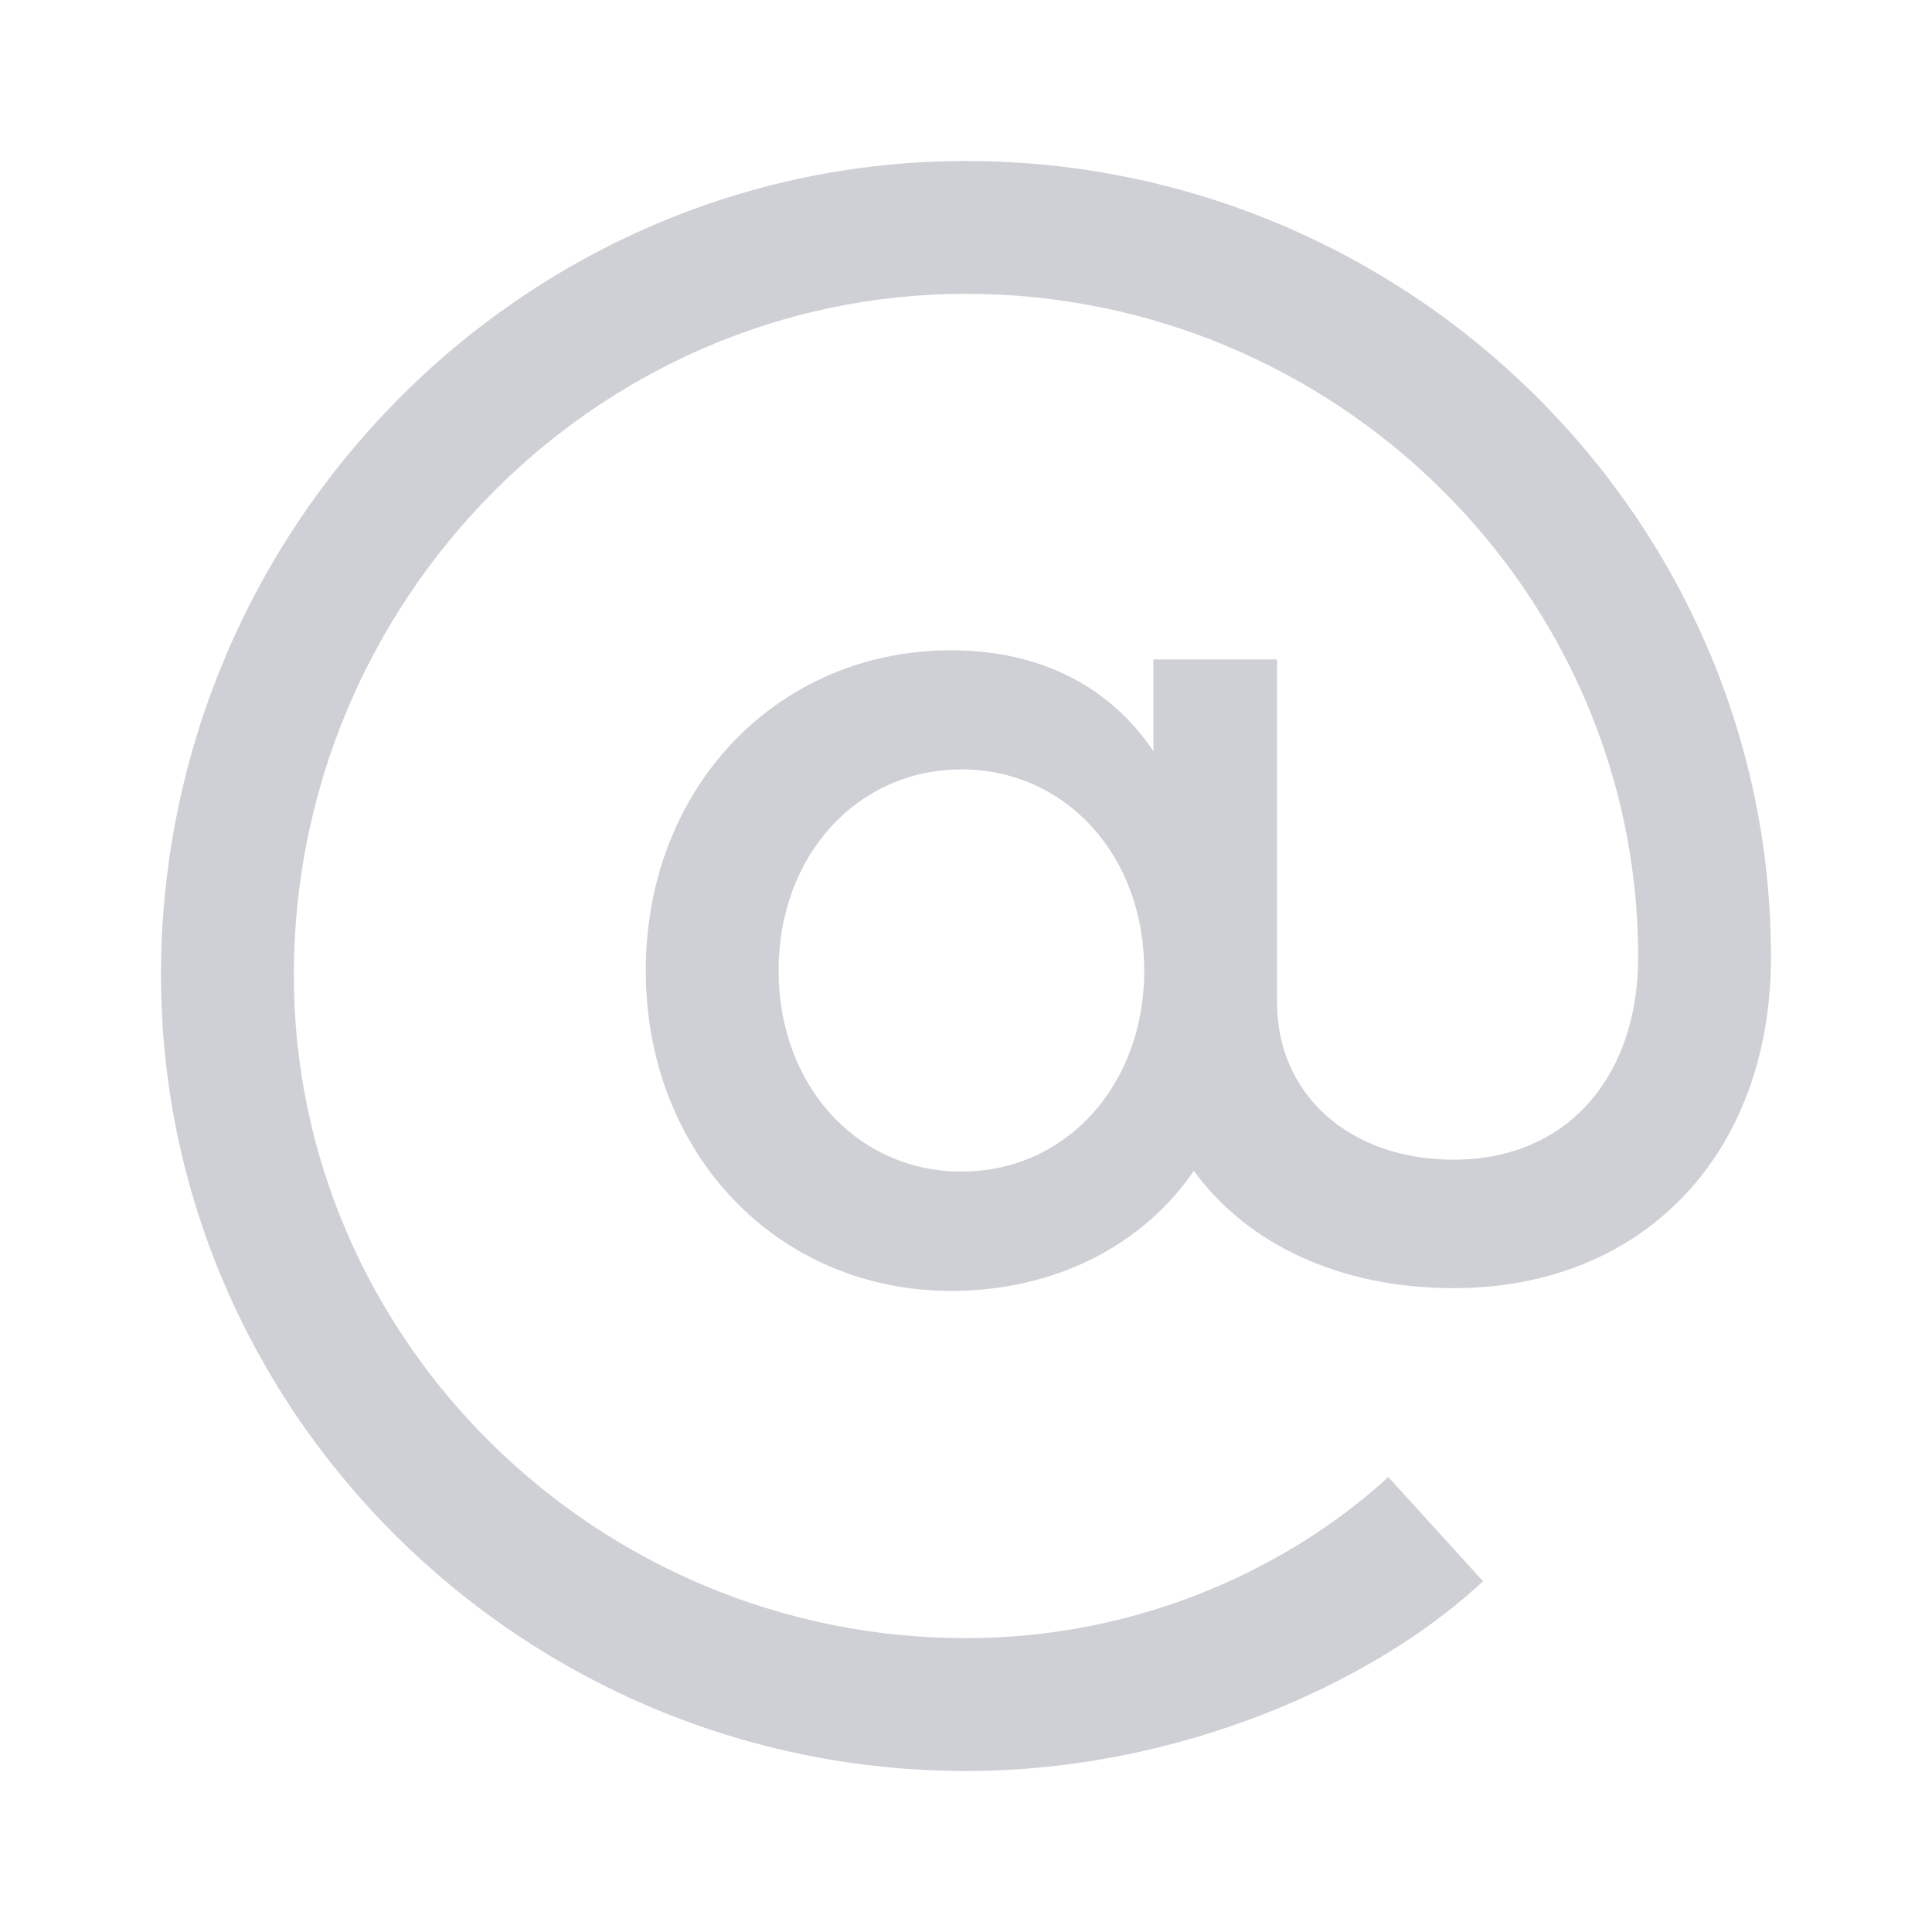
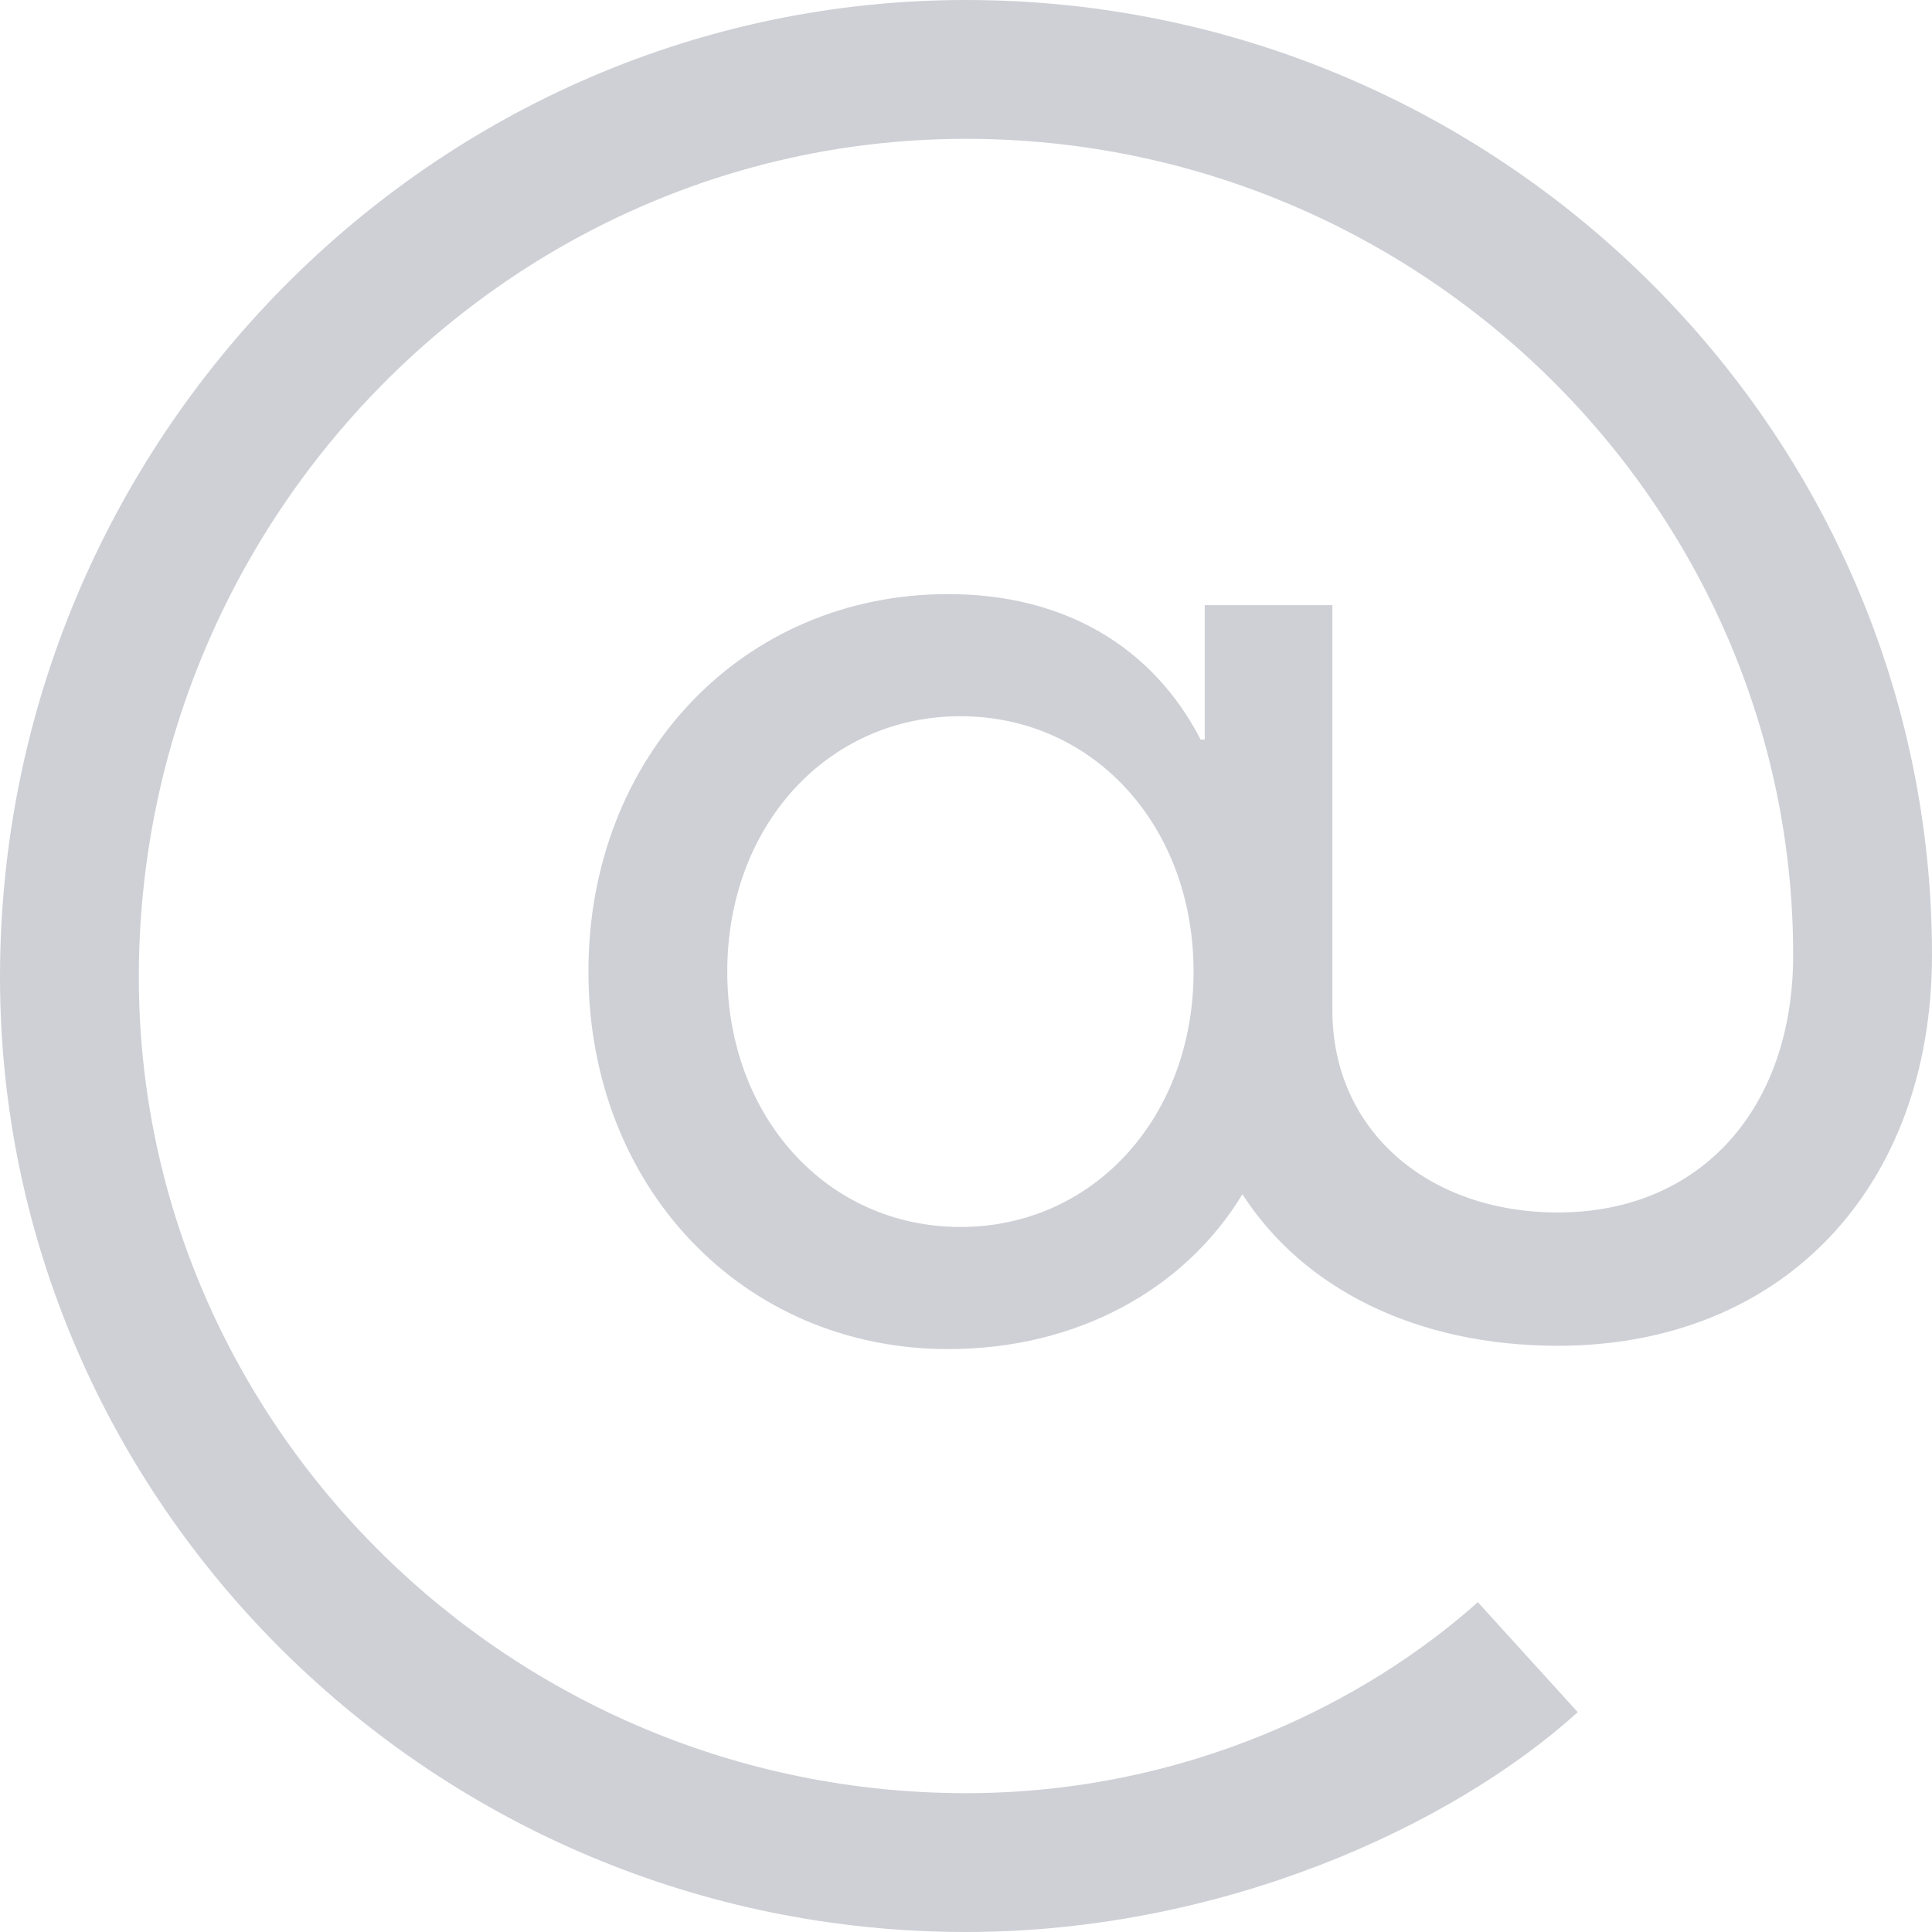
- <svg xmlns="http://www.w3.org/2000/svg" width="12" height="12" viewBox="0 0 12 12" fill="none">
-   <path fill-rule="evenodd" clip-rule="evenodd" d="M7.932 4.096H7.164V4.666C6.896 4.265 6.46 4.039 5.909 4.039C4.824 4.039 4.011 4.897 4.011 6.028C4.011 7.16 4.824 8.018 5.909 8.018C6.557 8.018 7.102 7.731 7.415 7.272C7.748 7.729 8.323 8.001 9.028 8.001C9.619 8.001 10.113 7.792 10.459 7.428C10.806 7.064 11 6.549 11 5.943C11 3.224 8.752 1 6 1C3.246 1 1 3.276 1 6.057C1 8.776 3.248 11 6 11C7.321 11 8.511 10.455 9.169 9.86L9.212 9.822L8.623 9.174L8.581 9.212C8.016 9.715 7.109 10.175 6 10.175C3.702 10.175 1.825 8.319 1.825 6.057C1.825 3.73 3.703 1.825 6 1.825C8.298 1.825 10.175 3.681 10.175 5.943C10.175 6.324 10.06 6.639 9.862 6.857C9.665 7.076 9.38 7.203 9.028 7.203C8.388 7.203 7.932 6.803 7.932 6.227V4.096ZM7.2 4.841H7.221V4.154H7.875V4.154H7.221V4.841H7.2C7.2 4.841 7.2 4.841 7.2 4.841ZM6.655 4.274C6.444 4.159 6.193 4.097 5.909 4.097C4.858 4.097 4.069 4.926 4.069 6.028C4.069 6.352 4.137 6.652 4.259 6.915C4.137 6.652 4.069 6.352 4.069 6.028C4.069 4.926 4.858 4.097 5.909 4.097C6.193 4.097 6.444 4.159 6.655 4.274ZM7.414 7.168C7.425 7.186 7.437 7.203 7.449 7.22C7.437 7.203 7.425 7.186 7.414 7.168ZM7.92 1.443C7.329 1.195 6.68 1.058 6 1.058C3.279 1.058 1.058 3.307 1.058 6.057C1.058 6.592 1.146 7.107 1.308 7.59C1.146 7.107 1.058 6.592 1.058 6.057C1.058 3.307 3.279 1.058 6 1.058C6.68 1.058 7.329 1.195 7.92 1.443ZM9.028 7.261C9.028 7.261 9.028 7.261 9.028 7.261C9.761 7.261 10.232 6.727 10.232 5.943C10.232 5.656 10.203 5.376 10.146 5.105C10.203 5.376 10.232 5.656 10.232 5.943C10.232 6.727 9.761 7.261 9.028 7.261ZM5.618 10.215C5.744 10.226 5.871 10.232 6 10.232C6.281 10.232 6.55 10.203 6.803 10.152C6.55 10.203 6.281 10.232 6 10.232C5.871 10.232 5.744 10.226 5.618 10.215ZM5.972 7.277C5.327 7.277 4.836 6.746 4.836 6.028C4.836 5.311 5.327 4.779 5.972 4.779C6.617 4.779 7.107 5.311 7.107 6.028C7.107 6.746 6.617 7.277 5.972 7.277ZM5.295 7.118C5.484 7.256 5.716 7.335 5.972 7.335C6.653 7.335 7.165 6.773 7.165 6.028C7.165 5.807 7.119 5.602 7.038 5.422C7.119 5.602 7.165 5.807 7.165 6.028C7.165 6.773 6.653 7.335 5.972 7.335C5.716 7.335 5.484 7.256 5.295 7.118Z" fill="#CED0D6" />
+ <svg xmlns="http://www.w3.org/2000/svg" width="14" height="14" viewBox="0 0 14 14" fill="none">
+   <path d="M8.73 4.385V5.359H8.7C8.355 4.69 7.716 4.305 6.871 4.305C5.383 4.305 4.264 5.479 4.264 7.04C4.264 8.601 5.383 9.776 6.871 9.776C7.811 9.776 8.588 9.339 9.003 8.654C9.442 9.336 10.26 9.752 11.289 9.752C12.922 9.752 14 8.601 14 6.92C14 3.114 10.854 0 7 0C3.146 0 0 3.186 0 7.08C0 10.886 3.146 14 7 14C8.851 14 10.516 13.236 11.433 12.407L10.709 11.61C9.897 12.335 8.593 12.994 7 12.994C3.701 12.994 1.006 10.331 1.006 7.08C1.006 3.741 3.701 1.006 7 1.006C10.299 1.006 12.994 3.669 12.994 6.92C12.994 8.03 12.326 8.786 11.289 8.786C10.347 8.786 9.655 8.191 9.655 7.322V4.385H8.73ZM6.96 8.891C5.994 8.891 5.27 8.094 5.27 7.04C5.27 5.986 5.994 5.19 6.96 5.19C7.925 5.19 8.649 5.986 8.649 7.04C8.649 8.094 7.925 8.891 6.96 8.891Z" fill="#CED0D6" />
</svg>
